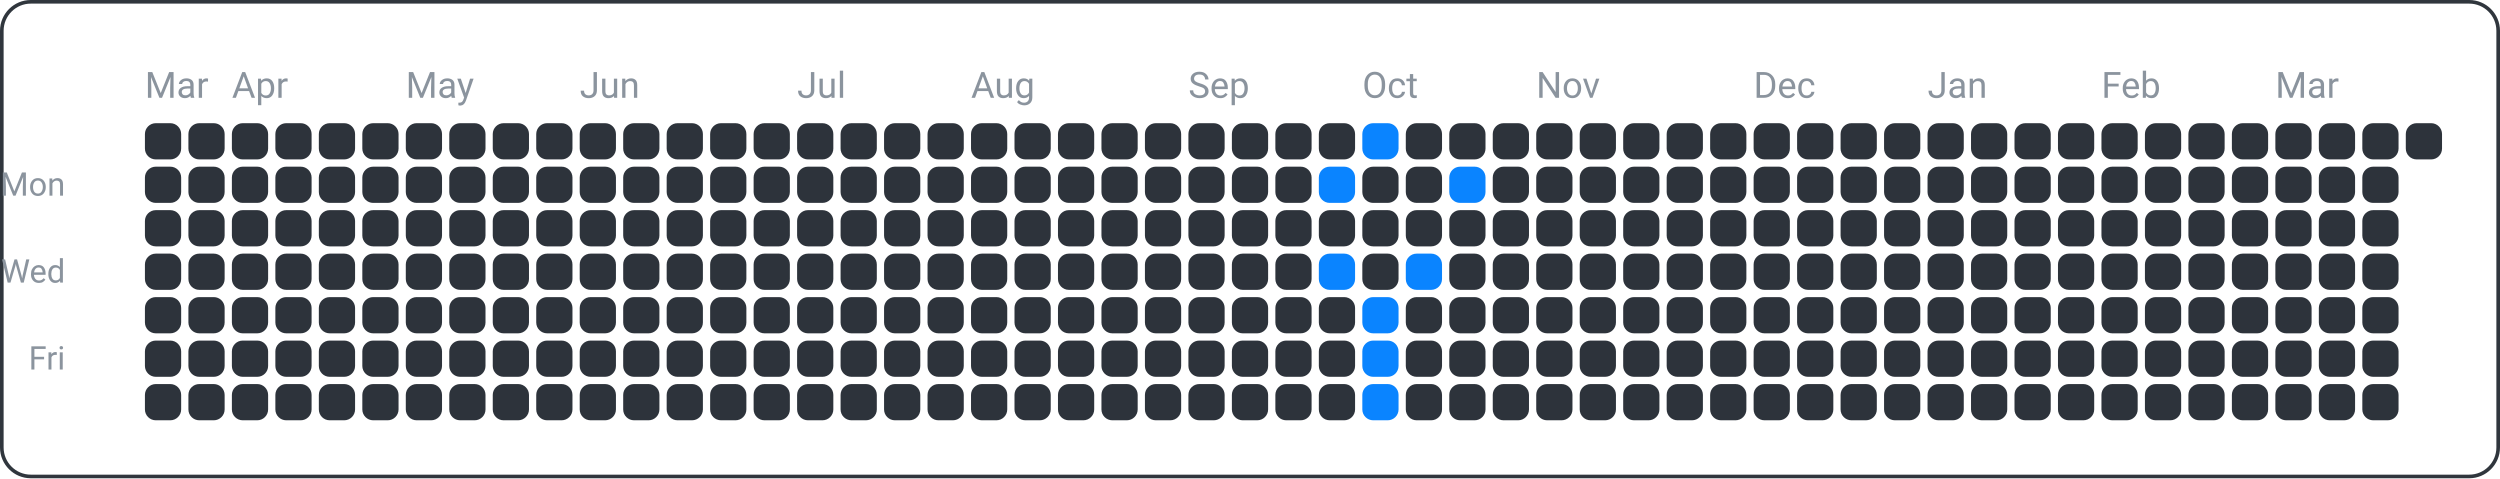
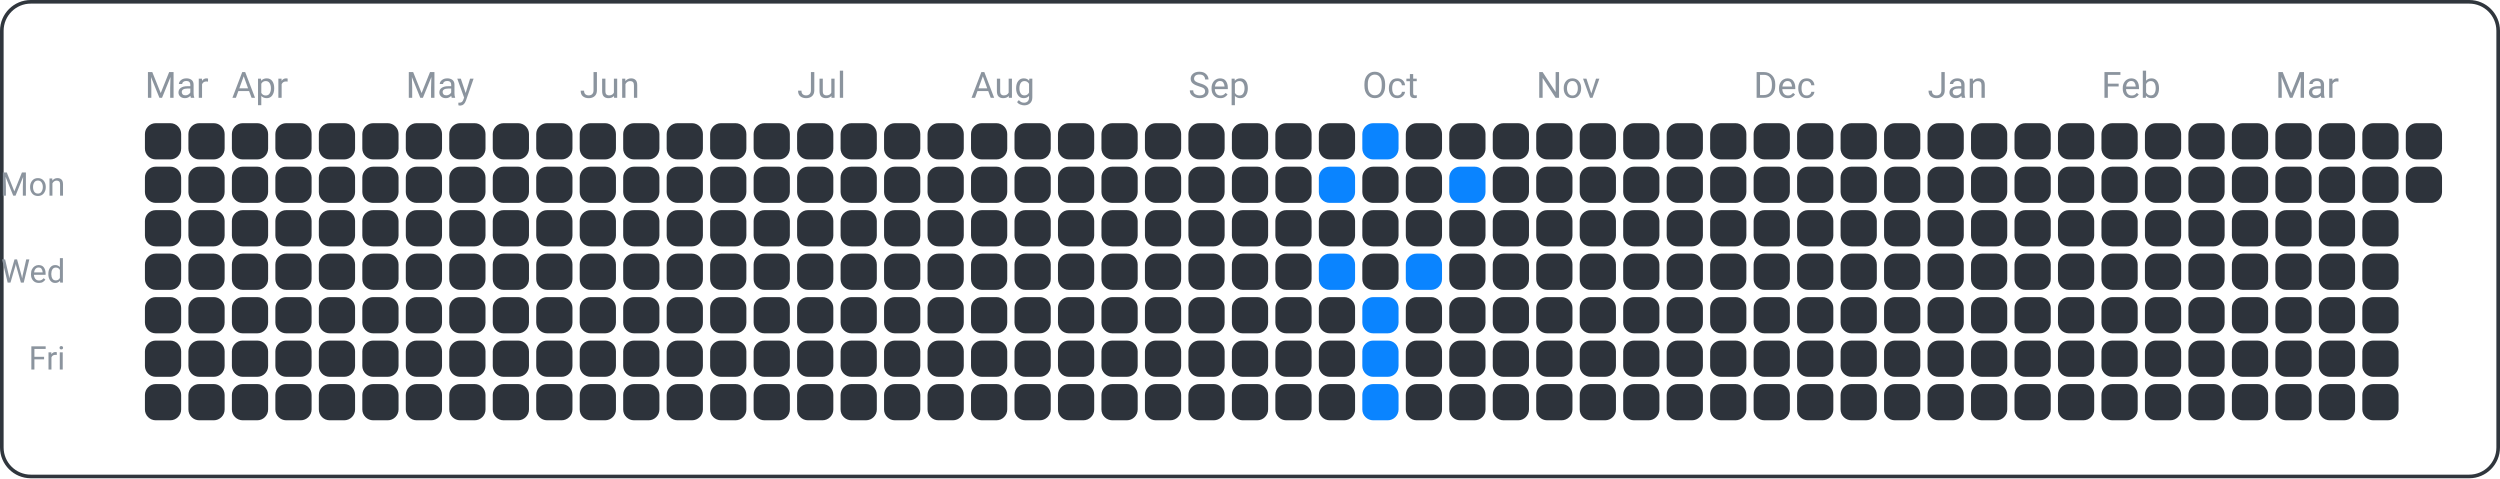
<svg xmlns="http://www.w3.org/2000/svg" width="690" height="132" viewBox="0 0 690 132">
  <rect x="0.5" y="0.5" width="689" height="131" fill="none" rx="8" ry="8" stroke="#30363d" />
  <text x="18" y="54" font-family="ui-sans-serif, -apple-system, Segoe UI, Roboto, Helvetica, Arial" font-size="9" fill="#8b949e" text-anchor="end">Mon</text>
  <text x="18" y="78" font-family="ui-sans-serif, -apple-system, Segoe UI, Roboto, Helvetica, Arial" font-size="9" fill="#8b949e" text-anchor="end">Wed</text>
  <text x="18" y="102" font-family="ui-sans-serif, -apple-system, Segoe UI, Roboto, Helvetica, Arial" font-size="9" fill="#8b949e" text-anchor="end">Fri</text>
  <text x="40" y="27" font-family="ui-sans-serif, -apple-system, Segoe UI, Roboto, Helvetica, Arial" font-size="10" fill="#8b949e" text-anchor="start">Mar</text>
  <text x="64" y="27" font-family="ui-sans-serif, -apple-system, Segoe UI, Roboto, Helvetica, Arial" font-size="10" fill="#8b949e" text-anchor="start">Apr</text>
  <text x="112" y="27" font-family="ui-sans-serif, -apple-system, Segoe UI, Roboto, Helvetica, Arial" font-size="10" fill="#8b949e" text-anchor="start">May</text>
  <text x="160" y="27" font-family="ui-sans-serif, -apple-system, Segoe UI, Roboto, Helvetica, Arial" font-size="10" fill="#8b949e" text-anchor="start">Jun</text>
  <text x="220" y="27" font-family="ui-sans-serif, -apple-system, Segoe UI, Roboto, Helvetica, Arial" font-size="10" fill="#8b949e" text-anchor="start">Jul</text>
  <text x="268" y="27" font-family="ui-sans-serif, -apple-system, Segoe UI, Roboto, Helvetica, Arial" font-size="10" fill="#8b949e" text-anchor="start">Aug</text>
  <text x="328" y="27" font-family="ui-sans-serif, -apple-system, Segoe UI, Roboto, Helvetica, Arial" font-size="10" fill="#8b949e" text-anchor="start">Sep</text>
  <text x="376" y="27" font-family="ui-sans-serif, -apple-system, Segoe UI, Roboto, Helvetica, Arial" font-size="10" fill="#8b949e" text-anchor="start">Oct</text>
  <text x="424" y="27" font-family="ui-sans-serif, -apple-system, Segoe UI, Roboto, Helvetica, Arial" font-size="10" fill="#8b949e" text-anchor="start">Nov</text>
  <text x="484" y="27" font-family="ui-sans-serif, -apple-system, Segoe UI, Roboto, Helvetica, Arial" font-size="10" fill="#8b949e" text-anchor="start">Dec</text>
  <text x="532" y="27" font-family="ui-sans-serif, -apple-system, Segoe UI, Roboto, Helvetica, Arial" font-size="10" fill="#8b949e" text-anchor="start">Jan</text>
  <text x="580" y="27" font-family="ui-sans-serif, -apple-system, Segoe UI, Roboto, Helvetica, Arial" font-size="10" fill="#8b949e" text-anchor="start">Feb</text>
  <text x="628" y="27" font-family="ui-sans-serif, -apple-system, Segoe UI, Roboto, Helvetica, Arial" font-size="10" fill="#8b949e" text-anchor="start">Mar</text>
  <rect x="40" y="34" width="10" height="10" fill="#2d333b" rx="3" ry="3" />
  <rect x="40" y="46" width="10" height="10" fill="#2d333b" rx="3" ry="3" />
  <rect x="40" y="58" width="10" height="10" fill="#2d333b" rx="3" ry="3" />
  <rect x="40" y="70" width="10" height="10" fill="#2d333b" rx="3" ry="3" />
  <rect x="40" y="82" width="10" height="10" fill="#2d333b" rx="3" ry="3" />
  <rect x="40" y="94" width="10" height="10" fill="#2d333b" rx="3" ry="3" />
  <rect x="40" y="106" width="10" height="10" fill="#2d333b" rx="3" ry="3" />
  <rect x="52" y="34" width="10" height="10" fill="#2d333b" rx="3" ry="3" />
  <rect x="52" y="46" width="10" height="10" fill="#2d333b" rx="3" ry="3" />
  <rect x="52" y="58" width="10" height="10" fill="#2d333b" rx="3" ry="3" />
  <rect x="52" y="70" width="10" height="10" fill="#2d333b" rx="3" ry="3" />
  <rect x="52" y="82" width="10" height="10" fill="#2d333b" rx="3" ry="3" />
  <rect x="52" y="94" width="10" height="10" fill="#2d333b" rx="3" ry="3" />
  <rect x="52" y="106" width="10" height="10" fill="#2d333b" rx="3" ry="3" />
  <rect x="64" y="34" width="10" height="10" fill="#2d333b" rx="3" ry="3" />
  <rect x="64" y="46" width="10" height="10" fill="#2d333b" rx="3" ry="3" />
  <rect x="64" y="58" width="10" height="10" fill="#2d333b" rx="3" ry="3" />
  <rect x="64" y="70" width="10" height="10" fill="#2d333b" rx="3" ry="3" />
  <rect x="64" y="82" width="10" height="10" fill="#2d333b" rx="3" ry="3" />
  <rect x="64" y="94" width="10" height="10" fill="#2d333b" rx="3" ry="3" />
  <rect x="64" y="106" width="10" height="10" fill="#2d333b" rx="3" ry="3" />
  <rect x="76" y="34" width="10" height="10" fill="#2d333b" rx="3" ry="3" />
  <rect x="76" y="46" width="10" height="10" fill="#2d333b" rx="3" ry="3" />
  <rect x="76" y="58" width="10" height="10" fill="#2d333b" rx="3" ry="3" />
  <rect x="76" y="70" width="10" height="10" fill="#2d333b" rx="3" ry="3" />
  <rect x="76" y="82" width="10" height="10" fill="#2d333b" rx="3" ry="3" />
  <rect x="76" y="94" width="10" height="10" fill="#2d333b" rx="3" ry="3" />
  <rect x="76" y="106" width="10" height="10" fill="#2d333b" rx="3" ry="3" />
  <rect x="88" y="34" width="10" height="10" fill="#2d333b" rx="3" ry="3" />
  <rect x="88" y="46" width="10" height="10" fill="#2d333b" rx="3" ry="3" />
  <rect x="88" y="58" width="10" height="10" fill="#2d333b" rx="3" ry="3" />
  <rect x="88" y="70" width="10" height="10" fill="#2d333b" rx="3" ry="3" />
  <rect x="88" y="82" width="10" height="10" fill="#2d333b" rx="3" ry="3" />
  <rect x="88" y="94" width="10" height="10" fill="#2d333b" rx="3" ry="3" />
  <rect x="88" y="106" width="10" height="10" fill="#2d333b" rx="3" ry="3" />
  <rect x="100" y="34" width="10" height="10" fill="#2d333b" rx="3" ry="3" />
  <rect x="100" y="46" width="10" height="10" fill="#2d333b" rx="3" ry="3" />
  <rect x="100" y="58" width="10" height="10" fill="#2d333b" rx="3" ry="3" />
  <rect x="100" y="70" width="10" height="10" fill="#2d333b" rx="3" ry="3" />
  <rect x="100" y="82" width="10" height="10" fill="#2d333b" rx="3" ry="3" />
  <rect x="100" y="94" width="10" height="10" fill="#2d333b" rx="3" ry="3" />
  <rect x="100" y="106" width="10" height="10" fill="#2d333b" rx="3" ry="3" />
  <rect x="112" y="34" width="10" height="10" fill="#2d333b" rx="3" ry="3" />
  <rect x="112" y="46" width="10" height="10" fill="#2d333b" rx="3" ry="3" />
  <rect x="112" y="58" width="10" height="10" fill="#2d333b" rx="3" ry="3" />
  <rect x="112" y="70" width="10" height="10" fill="#2d333b" rx="3" ry="3" />
  <rect x="112" y="82" width="10" height="10" fill="#2d333b" rx="3" ry="3" />
  <rect x="112" y="94" width="10" height="10" fill="#2d333b" rx="3" ry="3" />
  <rect x="112" y="106" width="10" height="10" fill="#2d333b" rx="3" ry="3" />
  <rect x="124" y="34" width="10" height="10" fill="#2d333b" rx="3" ry="3" />
  <rect x="124" y="46" width="10" height="10" fill="#2d333b" rx="3" ry="3" />
  <rect x="124" y="58" width="10" height="10" fill="#2d333b" rx="3" ry="3" />
  <rect x="124" y="70" width="10" height="10" fill="#2d333b" rx="3" ry="3" />
  <rect x="124" y="82" width="10" height="10" fill="#2d333b" rx="3" ry="3" />
  <rect x="124" y="94" width="10" height="10" fill="#2d333b" rx="3" ry="3" />
  <rect x="124" y="106" width="10" height="10" fill="#2d333b" rx="3" ry="3" />
  <rect x="136" y="34" width="10" height="10" fill="#2d333b" rx="3" ry="3" />
  <rect x="136" y="46" width="10" height="10" fill="#2d333b" rx="3" ry="3" />
  <rect x="136" y="58" width="10" height="10" fill="#2d333b" rx="3" ry="3" />
  <rect x="136" y="70" width="10" height="10" fill="#2d333b" rx="3" ry="3" />
  <rect x="136" y="82" width="10" height="10" fill="#2d333b" rx="3" ry="3" />
  <rect x="136" y="94" width="10" height="10" fill="#2d333b" rx="3" ry="3" />
  <rect x="136" y="106" width="10" height="10" fill="#2d333b" rx="3" ry="3" />
  <rect x="148" y="34" width="10" height="10" fill="#2d333b" rx="3" ry="3" />
  <rect x="148" y="46" width="10" height="10" fill="#2d333b" rx="3" ry="3" />
  <rect x="148" y="58" width="10" height="10" fill="#2d333b" rx="3" ry="3" />
  <rect x="148" y="70" width="10" height="10" fill="#2d333b" rx="3" ry="3" />
  <rect x="148" y="82" width="10" height="10" fill="#2d333b" rx="3" ry="3" />
  <rect x="148" y="94" width="10" height="10" fill="#2d333b" rx="3" ry="3" />
  <rect x="148" y="106" width="10" height="10" fill="#2d333b" rx="3" ry="3" />
  <rect x="160" y="34" width="10" height="10" fill="#2d333b" rx="3" ry="3" />
  <rect x="160" y="46" width="10" height="10" fill="#2d333b" rx="3" ry="3" />
  <rect x="160" y="58" width="10" height="10" fill="#2d333b" rx="3" ry="3" />
  <rect x="160" y="70" width="10" height="10" fill="#2d333b" rx="3" ry="3" />
  <rect x="160" y="82" width="10" height="10" fill="#2d333b" rx="3" ry="3" />
  <rect x="160" y="94" width="10" height="10" fill="#2d333b" rx="3" ry="3" />
  <rect x="160" y="106" width="10" height="10" fill="#2d333b" rx="3" ry="3" />
  <rect x="172" y="34" width="10" height="10" fill="#2d333b" rx="3" ry="3" />
  <rect x="172" y="46" width="10" height="10" fill="#2d333b" rx="3" ry="3" />
  <rect x="172" y="58" width="10" height="10" fill="#2d333b" rx="3" ry="3" />
  <rect x="172" y="70" width="10" height="10" fill="#2d333b" rx="3" ry="3" />
  <rect x="172" y="82" width="10" height="10" fill="#2d333b" rx="3" ry="3" />
  <rect x="172" y="94" width="10" height="10" fill="#2d333b" rx="3" ry="3" />
  <rect x="172" y="106" width="10" height="10" fill="#2d333b" rx="3" ry="3" />
  <rect x="184" y="34" width="10" height="10" fill="#2d333b" rx="3" ry="3" />
  <rect x="184" y="46" width="10" height="10" fill="#2d333b" rx="3" ry="3" />
  <rect x="184" y="58" width="10" height="10" fill="#2d333b" rx="3" ry="3" />
  <rect x="184" y="70" width="10" height="10" fill="#2d333b" rx="3" ry="3" />
  <rect x="184" y="82" width="10" height="10" fill="#2d333b" rx="3" ry="3" />
  <rect x="184" y="94" width="10" height="10" fill="#2d333b" rx="3" ry="3" />
  <rect x="184" y="106" width="10" height="10" fill="#2d333b" rx="3" ry="3" />
  <rect x="196" y="34" width="10" height="10" fill="#2d333b" rx="3" ry="3" />
  <rect x="196" y="46" width="10" height="10" fill="#2d333b" rx="3" ry="3" />
  <rect x="196" y="58" width="10" height="10" fill="#2d333b" rx="3" ry="3" />
  <rect x="196" y="70" width="10" height="10" fill="#2d333b" rx="3" ry="3" />
  <rect x="196" y="82" width="10" height="10" fill="#2d333b" rx="3" ry="3" />
  <rect x="196" y="94" width="10" height="10" fill="#2d333b" rx="3" ry="3" />
  <rect x="196" y="106" width="10" height="10" fill="#2d333b" rx="3" ry="3" />
  <rect x="208" y="34" width="10" height="10" fill="#2d333b" rx="3" ry="3" />
  <rect x="208" y="46" width="10" height="10" fill="#2d333b" rx="3" ry="3" />
  <rect x="208" y="58" width="10" height="10" fill="#2d333b" rx="3" ry="3" />
  <rect x="208" y="70" width="10" height="10" fill="#2d333b" rx="3" ry="3" />
  <rect x="208" y="82" width="10" height="10" fill="#2d333b" rx="3" ry="3" />
  <rect x="208" y="94" width="10" height="10" fill="#2d333b" rx="3" ry="3" />
  <rect x="208" y="106" width="10" height="10" fill="#2d333b" rx="3" ry="3" />
  <rect x="220" y="34" width="10" height="10" fill="#2d333b" rx="3" ry="3" />
  <rect x="220" y="46" width="10" height="10" fill="#2d333b" rx="3" ry="3" />
  <rect x="220" y="58" width="10" height="10" fill="#2d333b" rx="3" ry="3" />
  <rect x="220" y="70" width="10" height="10" fill="#2d333b" rx="3" ry="3" />
  <rect x="220" y="82" width="10" height="10" fill="#2d333b" rx="3" ry="3" />
  <rect x="220" y="94" width="10" height="10" fill="#2d333b" rx="3" ry="3" />
  <rect x="220" y="106" width="10" height="10" fill="#2d333b" rx="3" ry="3" />
  <rect x="232" y="34" width="10" height="10" fill="#2d333b" rx="3" ry="3" />
  <rect x="232" y="46" width="10" height="10" fill="#2d333b" rx="3" ry="3" />
  <rect x="232" y="58" width="10" height="10" fill="#2d333b" rx="3" ry="3" />
  <rect x="232" y="70" width="10" height="10" fill="#2d333b" rx="3" ry="3" />
  <rect x="232" y="82" width="10" height="10" fill="#2d333b" rx="3" ry="3" />
  <rect x="232" y="94" width="10" height="10" fill="#2d333b" rx="3" ry="3" />
  <rect x="232" y="106" width="10" height="10" fill="#2d333b" rx="3" ry="3" />
  <rect x="244" y="34" width="10" height="10" fill="#2d333b" rx="3" ry="3" />
  <rect x="244" y="46" width="10" height="10" fill="#2d333b" rx="3" ry="3" />
  <rect x="244" y="58" width="10" height="10" fill="#2d333b" rx="3" ry="3" />
  <rect x="244" y="70" width="10" height="10" fill="#2d333b" rx="3" ry="3" />
  <rect x="244" y="82" width="10" height="10" fill="#2d333b" rx="3" ry="3" />
  <rect x="244" y="94" width="10" height="10" fill="#2d333b" rx="3" ry="3" />
  <rect x="244" y="106" width="10" height="10" fill="#2d333b" rx="3" ry="3" />
  <rect x="256" y="34" width="10" height="10" fill="#2d333b" rx="3" ry="3" />
  <rect x="256" y="46" width="10" height="10" fill="#2d333b" rx="3" ry="3" />
  <rect x="256" y="58" width="10" height="10" fill="#2d333b" rx="3" ry="3" />
  <rect x="256" y="70" width="10" height="10" fill="#2d333b" rx="3" ry="3" />
  <rect x="256" y="82" width="10" height="10" fill="#2d333b" rx="3" ry="3" />
  <rect x="256" y="94" width="10" height="10" fill="#2d333b" rx="3" ry="3" />
  <rect x="256" y="106" width="10" height="10" fill="#2d333b" rx="3" ry="3" />
  <rect x="268" y="34" width="10" height="10" fill="#2d333b" rx="3" ry="3" />
  <rect x="268" y="46" width="10" height="10" fill="#2d333b" rx="3" ry="3" />
  <rect x="268" y="58" width="10" height="10" fill="#2d333b" rx="3" ry="3" />
  <rect x="268" y="70" width="10" height="10" fill="#2d333b" rx="3" ry="3" />
  <rect x="268" y="82" width="10" height="10" fill="#2d333b" rx="3" ry="3" />
  <rect x="268" y="94" width="10" height="10" fill="#2d333b" rx="3" ry="3" />
  <rect x="268" y="106" width="10" height="10" fill="#2d333b" rx="3" ry="3" />
  <rect x="280" y="34" width="10" height="10" fill="#2d333b" rx="3" ry="3" />
  <rect x="280" y="46" width="10" height="10" fill="#2d333b" rx="3" ry="3" />
  <rect x="280" y="58" width="10" height="10" fill="#2d333b" rx="3" ry="3" />
  <rect x="280" y="70" width="10" height="10" fill="#2d333b" rx="3" ry="3" />
  <rect x="280" y="82" width="10" height="10" fill="#2d333b" rx="3" ry="3" />
  <rect x="280" y="94" width="10" height="10" fill="#2d333b" rx="3" ry="3" />
  <rect x="280" y="106" width="10" height="10" fill="#2d333b" rx="3" ry="3" />
  <rect x="292" y="34" width="10" height="10" fill="#2d333b" rx="3" ry="3" />
  <rect x="292" y="46" width="10" height="10" fill="#2d333b" rx="3" ry="3" />
  <rect x="292" y="58" width="10" height="10" fill="#2d333b" rx="3" ry="3" />
  <rect x="292" y="70" width="10" height="10" fill="#2d333b" rx="3" ry="3" />
  <rect x="292" y="82" width="10" height="10" fill="#2d333b" rx="3" ry="3" />
  <rect x="292" y="94" width="10" height="10" fill="#2d333b" rx="3" ry="3" />
  <rect x="292" y="106" width="10" height="10" fill="#2d333b" rx="3" ry="3" />
  <rect x="304" y="34" width="10" height="10" fill="#2d333b" rx="3" ry="3" />
  <rect x="304" y="46" width="10" height="10" fill="#2d333b" rx="3" ry="3" />
  <rect x="304" y="58" width="10" height="10" fill="#2d333b" rx="3" ry="3" />
  <rect x="304" y="70" width="10" height="10" fill="#2d333b" rx="3" ry="3" />
  <rect x="304" y="82" width="10" height="10" fill="#2d333b" rx="3" ry="3" />
  <rect x="304" y="94" width="10" height="10" fill="#2d333b" rx="3" ry="3" />
  <rect x="304" y="106" width="10" height="10" fill="#2d333b" rx="3" ry="3" />
  <rect x="316" y="34" width="10" height="10" fill="#2d333b" rx="3" ry="3" />
  <rect x="316" y="46" width="10" height="10" fill="#2d333b" rx="3" ry="3" />
  <rect x="316" y="58" width="10" height="10" fill="#2d333b" rx="3" ry="3" />
  <rect x="316" y="70" width="10" height="10" fill="#2d333b" rx="3" ry="3" />
  <rect x="316" y="82" width="10" height="10" fill="#2d333b" rx="3" ry="3" />
  <rect x="316" y="94" width="10" height="10" fill="#2d333b" rx="3" ry="3" />
  <rect x="316" y="106" width="10" height="10" fill="#2d333b" rx="3" ry="3" />
  <rect x="328" y="34" width="10" height="10" fill="#2d333b" rx="3" ry="3" />
  <rect x="328" y="46" width="10" height="10" fill="#2d333b" rx="3" ry="3" />
  <rect x="328" y="58" width="10" height="10" fill="#2d333b" rx="3" ry="3" />
  <rect x="328" y="70" width="10" height="10" fill="#2d333b" rx="3" ry="3" />
  <rect x="328" y="82" width="10" height="10" fill="#2d333b" rx="3" ry="3" />
  <rect x="328" y="94" width="10" height="10" fill="#2d333b" rx="3" ry="3" />
  <rect x="328" y="106" width="10" height="10" fill="#2d333b" rx="3" ry="3" />
  <rect x="340" y="34" width="10" height="10" fill="#2d333b" rx="3" ry="3" />
  <rect x="340" y="46" width="10" height="10" fill="#2d333b" rx="3" ry="3" />
  <rect x="340" y="58" width="10" height="10" fill="#2d333b" rx="3" ry="3" />
  <rect x="340" y="70" width="10" height="10" fill="#2d333b" rx="3" ry="3" />
  <rect x="340" y="82" width="10" height="10" fill="#2d333b" rx="3" ry="3" />
  <rect x="340" y="94" width="10" height="10" fill="#2d333b" rx="3" ry="3" />
  <rect x="340" y="106" width="10" height="10" fill="#2d333b" rx="3" ry="3" />
  <rect x="352" y="34" width="10" height="10" fill="#2d333b" rx="3" ry="3" />
  <rect x="352" y="46" width="10" height="10" fill="#2d333b" rx="3" ry="3" />
  <rect x="352" y="58" width="10" height="10" fill="#2d333b" rx="3" ry="3" />
  <rect x="352" y="70" width="10" height="10" fill="#2d333b" rx="3" ry="3" />
  <rect x="352" y="82" width="10" height="10" fill="#2d333b" rx="3" ry="3" />
  <rect x="352" y="94" width="10" height="10" fill="#2d333b" rx="3" ry="3" />
  <rect x="352" y="106" width="10" height="10" fill="#2d333b" rx="3" ry="3" />
  <rect x="364" y="34" width="10" height="10" fill="#2d333b" rx="3" ry="3" />
  <rect x="364" y="46" width="10" height="10" fill="#0a84ff" rx="3" ry="3" />
  <rect x="364" y="58" width="10" height="10" fill="#2d333b" rx="3" ry="3" />
  <rect x="364" y="70" width="10" height="10" fill="#0a84ff" rx="3" ry="3" />
  <rect x="364" y="82" width="10" height="10" fill="#2d333b" rx="3" ry="3" />
  <rect x="364" y="94" width="10" height="10" fill="#2d333b" rx="3" ry="3" />
  <rect x="364" y="106" width="10" height="10" fill="#2d333b" rx="3" ry="3" />
  <rect x="376" y="34" width="10" height="10" fill="#0a84ff" rx="3" ry="3" />
  <rect x="376" y="46" width="10" height="10" fill="#2d333b" rx="3" ry="3" />
  <rect x="376" y="58" width="10" height="10" fill="#2d333b" rx="3" ry="3" />
  <rect x="376" y="70" width="10" height="10" fill="#2d333b" rx="3" ry="3" />
  <rect x="376" y="82" width="10" height="10" fill="#0a84ff" rx="3" ry="3" />
  <rect x="376" y="94" width="10" height="10" fill="#0a84ff" rx="3" ry="3" />
  <rect x="376" y="106" width="10" height="10" fill="#0a84ff" rx="3" ry="3" />
  <rect x="388" y="34" width="10" height="10" fill="#2d333b" rx="3" ry="3" />
  <rect x="388" y="46" width="10" height="10" fill="#2d333b" rx="3" ry="3" />
  <rect x="388" y="58" width="10" height="10" fill="#2d333b" rx="3" ry="3" />
  <rect x="388" y="70" width="10" height="10" fill="#0a84ff" rx="3" ry="3" />
  <rect x="388" y="82" width="10" height="10" fill="#2d333b" rx="3" ry="3" />
  <rect x="388" y="94" width="10" height="10" fill="#2d333b" rx="3" ry="3" />
  <rect x="388" y="106" width="10" height="10" fill="#2d333b" rx="3" ry="3" />
  <rect x="400" y="34" width="10" height="10" fill="#2d333b" rx="3" ry="3" />
  <rect x="400" y="46" width="10" height="10" fill="#0a84ff" rx="3" ry="3" />
  <rect x="400" y="58" width="10" height="10" fill="#2d333b" rx="3" ry="3" />
  <rect x="400" y="70" width="10" height="10" fill="#2d333b" rx="3" ry="3" />
  <rect x="400" y="82" width="10" height="10" fill="#2d333b" rx="3" ry="3" />
  <rect x="400" y="94" width="10" height="10" fill="#2d333b" rx="3" ry="3" />
  <rect x="400" y="106" width="10" height="10" fill="#2d333b" rx="3" ry="3" />
  <rect x="412" y="34" width="10" height="10" fill="#2d333b" rx="3" ry="3" />
  <rect x="412" y="46" width="10" height="10" fill="#2d333b" rx="3" ry="3" />
  <rect x="412" y="58" width="10" height="10" fill="#2d333b" rx="3" ry="3" />
  <rect x="412" y="70" width="10" height="10" fill="#2d333b" rx="3" ry="3" />
  <rect x="412" y="82" width="10" height="10" fill="#2d333b" rx="3" ry="3" />
  <rect x="412" y="94" width="10" height="10" fill="#2d333b" rx="3" ry="3" />
  <rect x="412" y="106" width="10" height="10" fill="#2d333b" rx="3" ry="3" />
  <rect x="424" y="34" width="10" height="10" fill="#2d333b" rx="3" ry="3" />
  <rect x="424" y="46" width="10" height="10" fill="#2d333b" rx="3" ry="3" />
  <rect x="424" y="58" width="10" height="10" fill="#2d333b" rx="3" ry="3" />
  <rect x="424" y="70" width="10" height="10" fill="#2d333b" rx="3" ry="3" />
  <rect x="424" y="82" width="10" height="10" fill="#2d333b" rx="3" ry="3" />
  <rect x="424" y="94" width="10" height="10" fill="#2d333b" rx="3" ry="3" />
  <rect x="424" y="106" width="10" height="10" fill="#2d333b" rx="3" ry="3" />
  <rect x="436" y="34" width="10" height="10" fill="#2d333b" rx="3" ry="3" />
  <rect x="436" y="46" width="10" height="10" fill="#2d333b" rx="3" ry="3" />
  <rect x="436" y="58" width="10" height="10" fill="#2d333b" rx="3" ry="3" />
  <rect x="436" y="70" width="10" height="10" fill="#2d333b" rx="3" ry="3" />
  <rect x="436" y="82" width="10" height="10" fill="#2d333b" rx="3" ry="3" />
  <rect x="436" y="94" width="10" height="10" fill="#2d333b" rx="3" ry="3" />
  <rect x="436" y="106" width="10" height="10" fill="#2d333b" rx="3" ry="3" />
  <rect x="448" y="34" width="10" height="10" fill="#2d333b" rx="3" ry="3" />
  <rect x="448" y="46" width="10" height="10" fill="#2d333b" rx="3" ry="3" />
  <rect x="448" y="58" width="10" height="10" fill="#2d333b" rx="3" ry="3" />
  <rect x="448" y="70" width="10" height="10" fill="#2d333b" rx="3" ry="3" />
  <rect x="448" y="82" width="10" height="10" fill="#2d333b" rx="3" ry="3" />
  <rect x="448" y="94" width="10" height="10" fill="#2d333b" rx="3" ry="3" />
  <rect x="448" y="106" width="10" height="10" fill="#2d333b" rx="3" ry="3" />
  <rect x="460" y="34" width="10" height="10" fill="#2d333b" rx="3" ry="3" />
  <rect x="460" y="46" width="10" height="10" fill="#2d333b" rx="3" ry="3" />
  <rect x="460" y="58" width="10" height="10" fill="#2d333b" rx="3" ry="3" />
  <rect x="460" y="70" width="10" height="10" fill="#2d333b" rx="3" ry="3" />
  <rect x="460" y="82" width="10" height="10" fill="#2d333b" rx="3" ry="3" />
  <rect x="460" y="94" width="10" height="10" fill="#2d333b" rx="3" ry="3" />
  <rect x="460" y="106" width="10" height="10" fill="#2d333b" rx="3" ry="3" />
  <rect x="472" y="34" width="10" height="10" fill="#2d333b" rx="3" ry="3" />
  <rect x="472" y="46" width="10" height="10" fill="#2d333b" rx="3" ry="3" />
  <rect x="472" y="58" width="10" height="10" fill="#2d333b" rx="3" ry="3" />
  <rect x="472" y="70" width="10" height="10" fill="#2d333b" rx="3" ry="3" />
  <rect x="472" y="82" width="10" height="10" fill="#2d333b" rx="3" ry="3" />
  <rect x="472" y="94" width="10" height="10" fill="#2d333b" rx="3" ry="3" />
  <rect x="472" y="106" width="10" height="10" fill="#2d333b" rx="3" ry="3" />
  <rect x="484" y="34" width="10" height="10" fill="#2d333b" rx="3" ry="3" />
  <rect x="484" y="46" width="10" height="10" fill="#2d333b" rx="3" ry="3" />
  <rect x="484" y="58" width="10" height="10" fill="#2d333b" rx="3" ry="3" />
  <rect x="484" y="70" width="10" height="10" fill="#2d333b" rx="3" ry="3" />
  <rect x="484" y="82" width="10" height="10" fill="#2d333b" rx="3" ry="3" />
  <rect x="484" y="94" width="10" height="10" fill="#2d333b" rx="3" ry="3" />
  <rect x="484" y="106" width="10" height="10" fill="#2d333b" rx="3" ry="3" />
  <rect x="496" y="34" width="10" height="10" fill="#2d333b" rx="3" ry="3" />
  <rect x="496" y="46" width="10" height="10" fill="#2d333b" rx="3" ry="3" />
  <rect x="496" y="58" width="10" height="10" fill="#2d333b" rx="3" ry="3" />
  <rect x="496" y="70" width="10" height="10" fill="#2d333b" rx="3" ry="3" />
  <rect x="496" y="82" width="10" height="10" fill="#2d333b" rx="3" ry="3" />
  <rect x="496" y="94" width="10" height="10" fill="#2d333b" rx="3" ry="3" />
  <rect x="496" y="106" width="10" height="10" fill="#2d333b" rx="3" ry="3" />
  <rect x="508" y="34" width="10" height="10" fill="#2d333b" rx="3" ry="3" />
  <rect x="508" y="46" width="10" height="10" fill="#2d333b" rx="3" ry="3" />
  <rect x="508" y="58" width="10" height="10" fill="#2d333b" rx="3" ry="3" />
  <rect x="508" y="70" width="10" height="10" fill="#2d333b" rx="3" ry="3" />
  <rect x="508" y="82" width="10" height="10" fill="#2d333b" rx="3" ry="3" />
  <rect x="508" y="94" width="10" height="10" fill="#2d333b" rx="3" ry="3" />
  <rect x="508" y="106" width="10" height="10" fill="#2d333b" rx="3" ry="3" />
  <rect x="520" y="34" width="10" height="10" fill="#2d333b" rx="3" ry="3" />
  <rect x="520" y="46" width="10" height="10" fill="#2d333b" rx="3" ry="3" />
  <rect x="520" y="58" width="10" height="10" fill="#2d333b" rx="3" ry="3" />
  <rect x="520" y="70" width="10" height="10" fill="#2d333b" rx="3" ry="3" />
  <rect x="520" y="82" width="10" height="10" fill="#2d333b" rx="3" ry="3" />
  <rect x="520" y="94" width="10" height="10" fill="#2d333b" rx="3" ry="3" />
  <rect x="520" y="106" width="10" height="10" fill="#2d333b" rx="3" ry="3" />
  <rect x="532" y="34" width="10" height="10" fill="#2d333b" rx="3" ry="3" />
  <rect x="532" y="46" width="10" height="10" fill="#2d333b" rx="3" ry="3" />
  <rect x="532" y="58" width="10" height="10" fill="#2d333b" rx="3" ry="3" />
  <rect x="532" y="70" width="10" height="10" fill="#2d333b" rx="3" ry="3" />
  <rect x="532" y="82" width="10" height="10" fill="#2d333b" rx="3" ry="3" />
  <rect x="532" y="94" width="10" height="10" fill="#2d333b" rx="3" ry="3" />
  <rect x="532" y="106" width="10" height="10" fill="#2d333b" rx="3" ry="3" />
  <rect x="544" y="34" width="10" height="10" fill="#2d333b" rx="3" ry="3" />
  <rect x="544" y="46" width="10" height="10" fill="#2d333b" rx="3" ry="3" />
  <rect x="544" y="58" width="10" height="10" fill="#2d333b" rx="3" ry="3" />
  <rect x="544" y="70" width="10" height="10" fill="#2d333b" rx="3" ry="3" />
  <rect x="544" y="82" width="10" height="10" fill="#2d333b" rx="3" ry="3" />
  <rect x="544" y="94" width="10" height="10" fill="#2d333b" rx="3" ry="3" />
  <rect x="544" y="106" width="10" height="10" fill="#2d333b" rx="3" ry="3" />
  <rect x="556" y="34" width="10" height="10" fill="#2d333b" rx="3" ry="3" />
  <rect x="556" y="46" width="10" height="10" fill="#2d333b" rx="3" ry="3" />
  <rect x="556" y="58" width="10" height="10" fill="#2d333b" rx="3" ry="3" />
  <rect x="556" y="70" width="10" height="10" fill="#2d333b" rx="3" ry="3" />
  <rect x="556" y="82" width="10" height="10" fill="#2d333b" rx="3" ry="3" />
  <rect x="556" y="94" width="10" height="10" fill="#2d333b" rx="3" ry="3" />
  <rect x="556" y="106" width="10" height="10" fill="#2d333b" rx="3" ry="3" />
  <rect x="568" y="34" width="10" height="10" fill="#2d333b" rx="3" ry="3" />
  <rect x="568" y="46" width="10" height="10" fill="#2d333b" rx="3" ry="3" />
  <rect x="568" y="58" width="10" height="10" fill="#2d333b" rx="3" ry="3" />
  <rect x="568" y="70" width="10" height="10" fill="#2d333b" rx="3" ry="3" />
  <rect x="568" y="82" width="10" height="10" fill="#2d333b" rx="3" ry="3" />
  <rect x="568" y="94" width="10" height="10" fill="#2d333b" rx="3" ry="3" />
  <rect x="568" y="106" width="10" height="10" fill="#2d333b" rx="3" ry="3" />
  <rect x="580" y="34" width="10" height="10" fill="#2d333b" rx="3" ry="3" />
  <rect x="580" y="46" width="10" height="10" fill="#2d333b" rx="3" ry="3" />
  <rect x="580" y="58" width="10" height="10" fill="#2d333b" rx="3" ry="3" />
  <rect x="580" y="70" width="10" height="10" fill="#2d333b" rx="3" ry="3" />
  <rect x="580" y="82" width="10" height="10" fill="#2d333b" rx="3" ry="3" />
  <rect x="580" y="94" width="10" height="10" fill="#2d333b" rx="3" ry="3" />
  <rect x="580" y="106" width="10" height="10" fill="#2d333b" rx="3" ry="3" />
  <rect x="592" y="34" width="10" height="10" fill="#2d333b" rx="3" ry="3" />
  <rect x="592" y="46" width="10" height="10" fill="#2d333b" rx="3" ry="3" />
  <rect x="592" y="58" width="10" height="10" fill="#2d333b" rx="3" ry="3" />
  <rect x="592" y="70" width="10" height="10" fill="#2d333b" rx="3" ry="3" />
  <rect x="592" y="82" width="10" height="10" fill="#2d333b" rx="3" ry="3" />
  <rect x="592" y="94" width="10" height="10" fill="#2d333b" rx="3" ry="3" />
  <rect x="592" y="106" width="10" height="10" fill="#2d333b" rx="3" ry="3" />
  <rect x="604" y="34" width="10" height="10" fill="#2d333b" rx="3" ry="3" />
  <rect x="604" y="46" width="10" height="10" fill="#2d333b" rx="3" ry="3" />
  <rect x="604" y="58" width="10" height="10" fill="#2d333b" rx="3" ry="3" />
  <rect x="604" y="70" width="10" height="10" fill="#2d333b" rx="3" ry="3" />
  <rect x="604" y="82" width="10" height="10" fill="#2d333b" rx="3" ry="3" />
  <rect x="604" y="94" width="10" height="10" fill="#2d333b" rx="3" ry="3" />
  <rect x="604" y="106" width="10" height="10" fill="#2d333b" rx="3" ry="3" />
  <rect x="616" y="34" width="10" height="10" fill="#2d333b" rx="3" ry="3" />
  <rect x="616" y="46" width="10" height="10" fill="#2d333b" rx="3" ry="3" />
  <rect x="616" y="58" width="10" height="10" fill="#2d333b" rx="3" ry="3" />
  <rect x="616" y="70" width="10" height="10" fill="#2d333b" rx="3" ry="3" />
  <rect x="616" y="82" width="10" height="10" fill="#2d333b" rx="3" ry="3" />
  <rect x="616" y="94" width="10" height="10" fill="#2d333b" rx="3" ry="3" />
  <rect x="616" y="106" width="10" height="10" fill="#2d333b" rx="3" ry="3" />
  <rect x="628" y="34" width="10" height="10" fill="#2d333b" rx="3" ry="3" />
  <rect x="628" y="46" width="10" height="10" fill="#2d333b" rx="3" ry="3" />
  <rect x="628" y="58" width="10" height="10" fill="#2d333b" rx="3" ry="3" />
  <rect x="628" y="70" width="10" height="10" fill="#2d333b" rx="3" ry="3" />
  <rect x="628" y="82" width="10" height="10" fill="#2d333b" rx="3" ry="3" />
  <rect x="628" y="94" width="10" height="10" fill="#2d333b" rx="3" ry="3" />
  <rect x="628" y="106" width="10" height="10" fill="#2d333b" rx="3" ry="3" />
  <rect x="640" y="34" width="10" height="10" fill="#2d333b" rx="3" ry="3" />
  <rect x="640" y="46" width="10" height="10" fill="#2d333b" rx="3" ry="3" />
  <rect x="640" y="58" width="10" height="10" fill="#2d333b" rx="3" ry="3" />
  <rect x="640" y="70" width="10" height="10" fill="#2d333b" rx="3" ry="3" />
  <rect x="640" y="82" width="10" height="10" fill="#2d333b" rx="3" ry="3" />
  <rect x="640" y="94" width="10" height="10" fill="#2d333b" rx="3" ry="3" />
  <rect x="640" y="106" width="10" height="10" fill="#2d333b" rx="3" ry="3" />
  <rect x="652" y="34" width="10" height="10" fill="#2d333b" rx="3" ry="3" />
  <rect x="652" y="46" width="10" height="10" fill="#2d333b" rx="3" ry="3" />
  <rect x="652" y="58" width="10" height="10" fill="#2d333b" rx="3" ry="3" />
  <rect x="652" y="70" width="10" height="10" fill="#2d333b" rx="3" ry="3" />
  <rect x="652" y="82" width="10" height="10" fill="#2d333b" rx="3" ry="3" />
  <rect x="652" y="94" width="10" height="10" fill="#2d333b" rx="3" ry="3" />
  <rect x="652" y="106" width="10" height="10" fill="#2d333b" rx="3" ry="3" />
  <rect x="664" y="34" width="10" height="10" fill="#2d333b" rx="3" ry="3" />
+   <rect x="664" y="46" width="10" height="10" fill="#2d333b" rx="3" ry="3" />
</svg>
